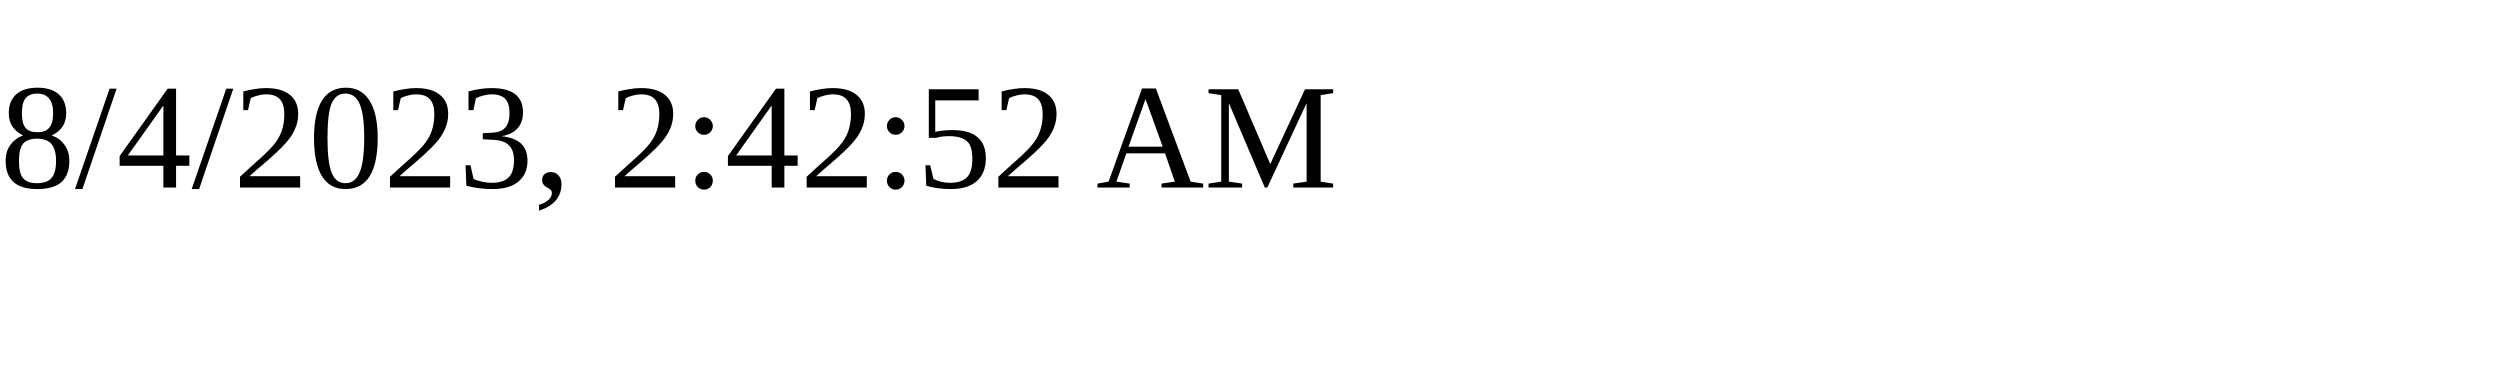
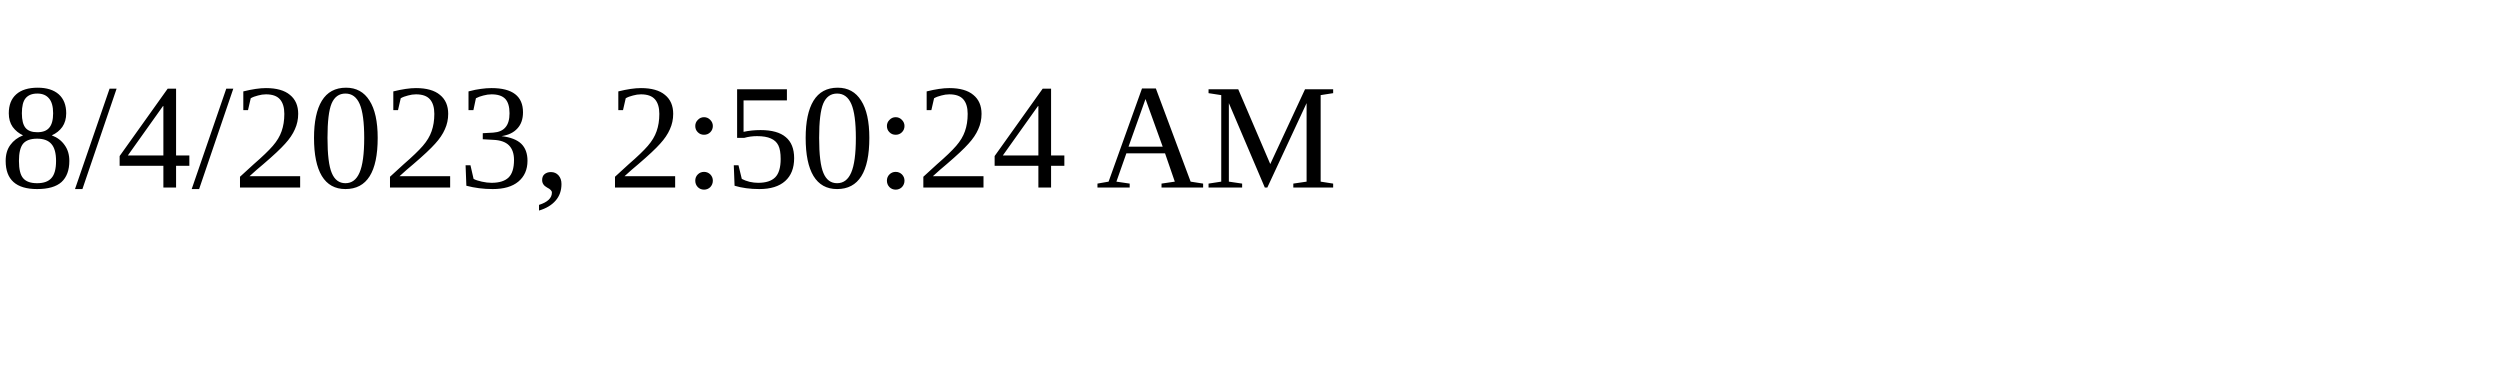
<svg xmlns="http://www.w3.org/2000/svg" height="30" width="200">
-   <text x="0" y="15">8/4/2023, 2:42:52 AM</text>
+   <text x="0" y="15">8/4/2023, 2:50:24 AM</text>
</svg>
